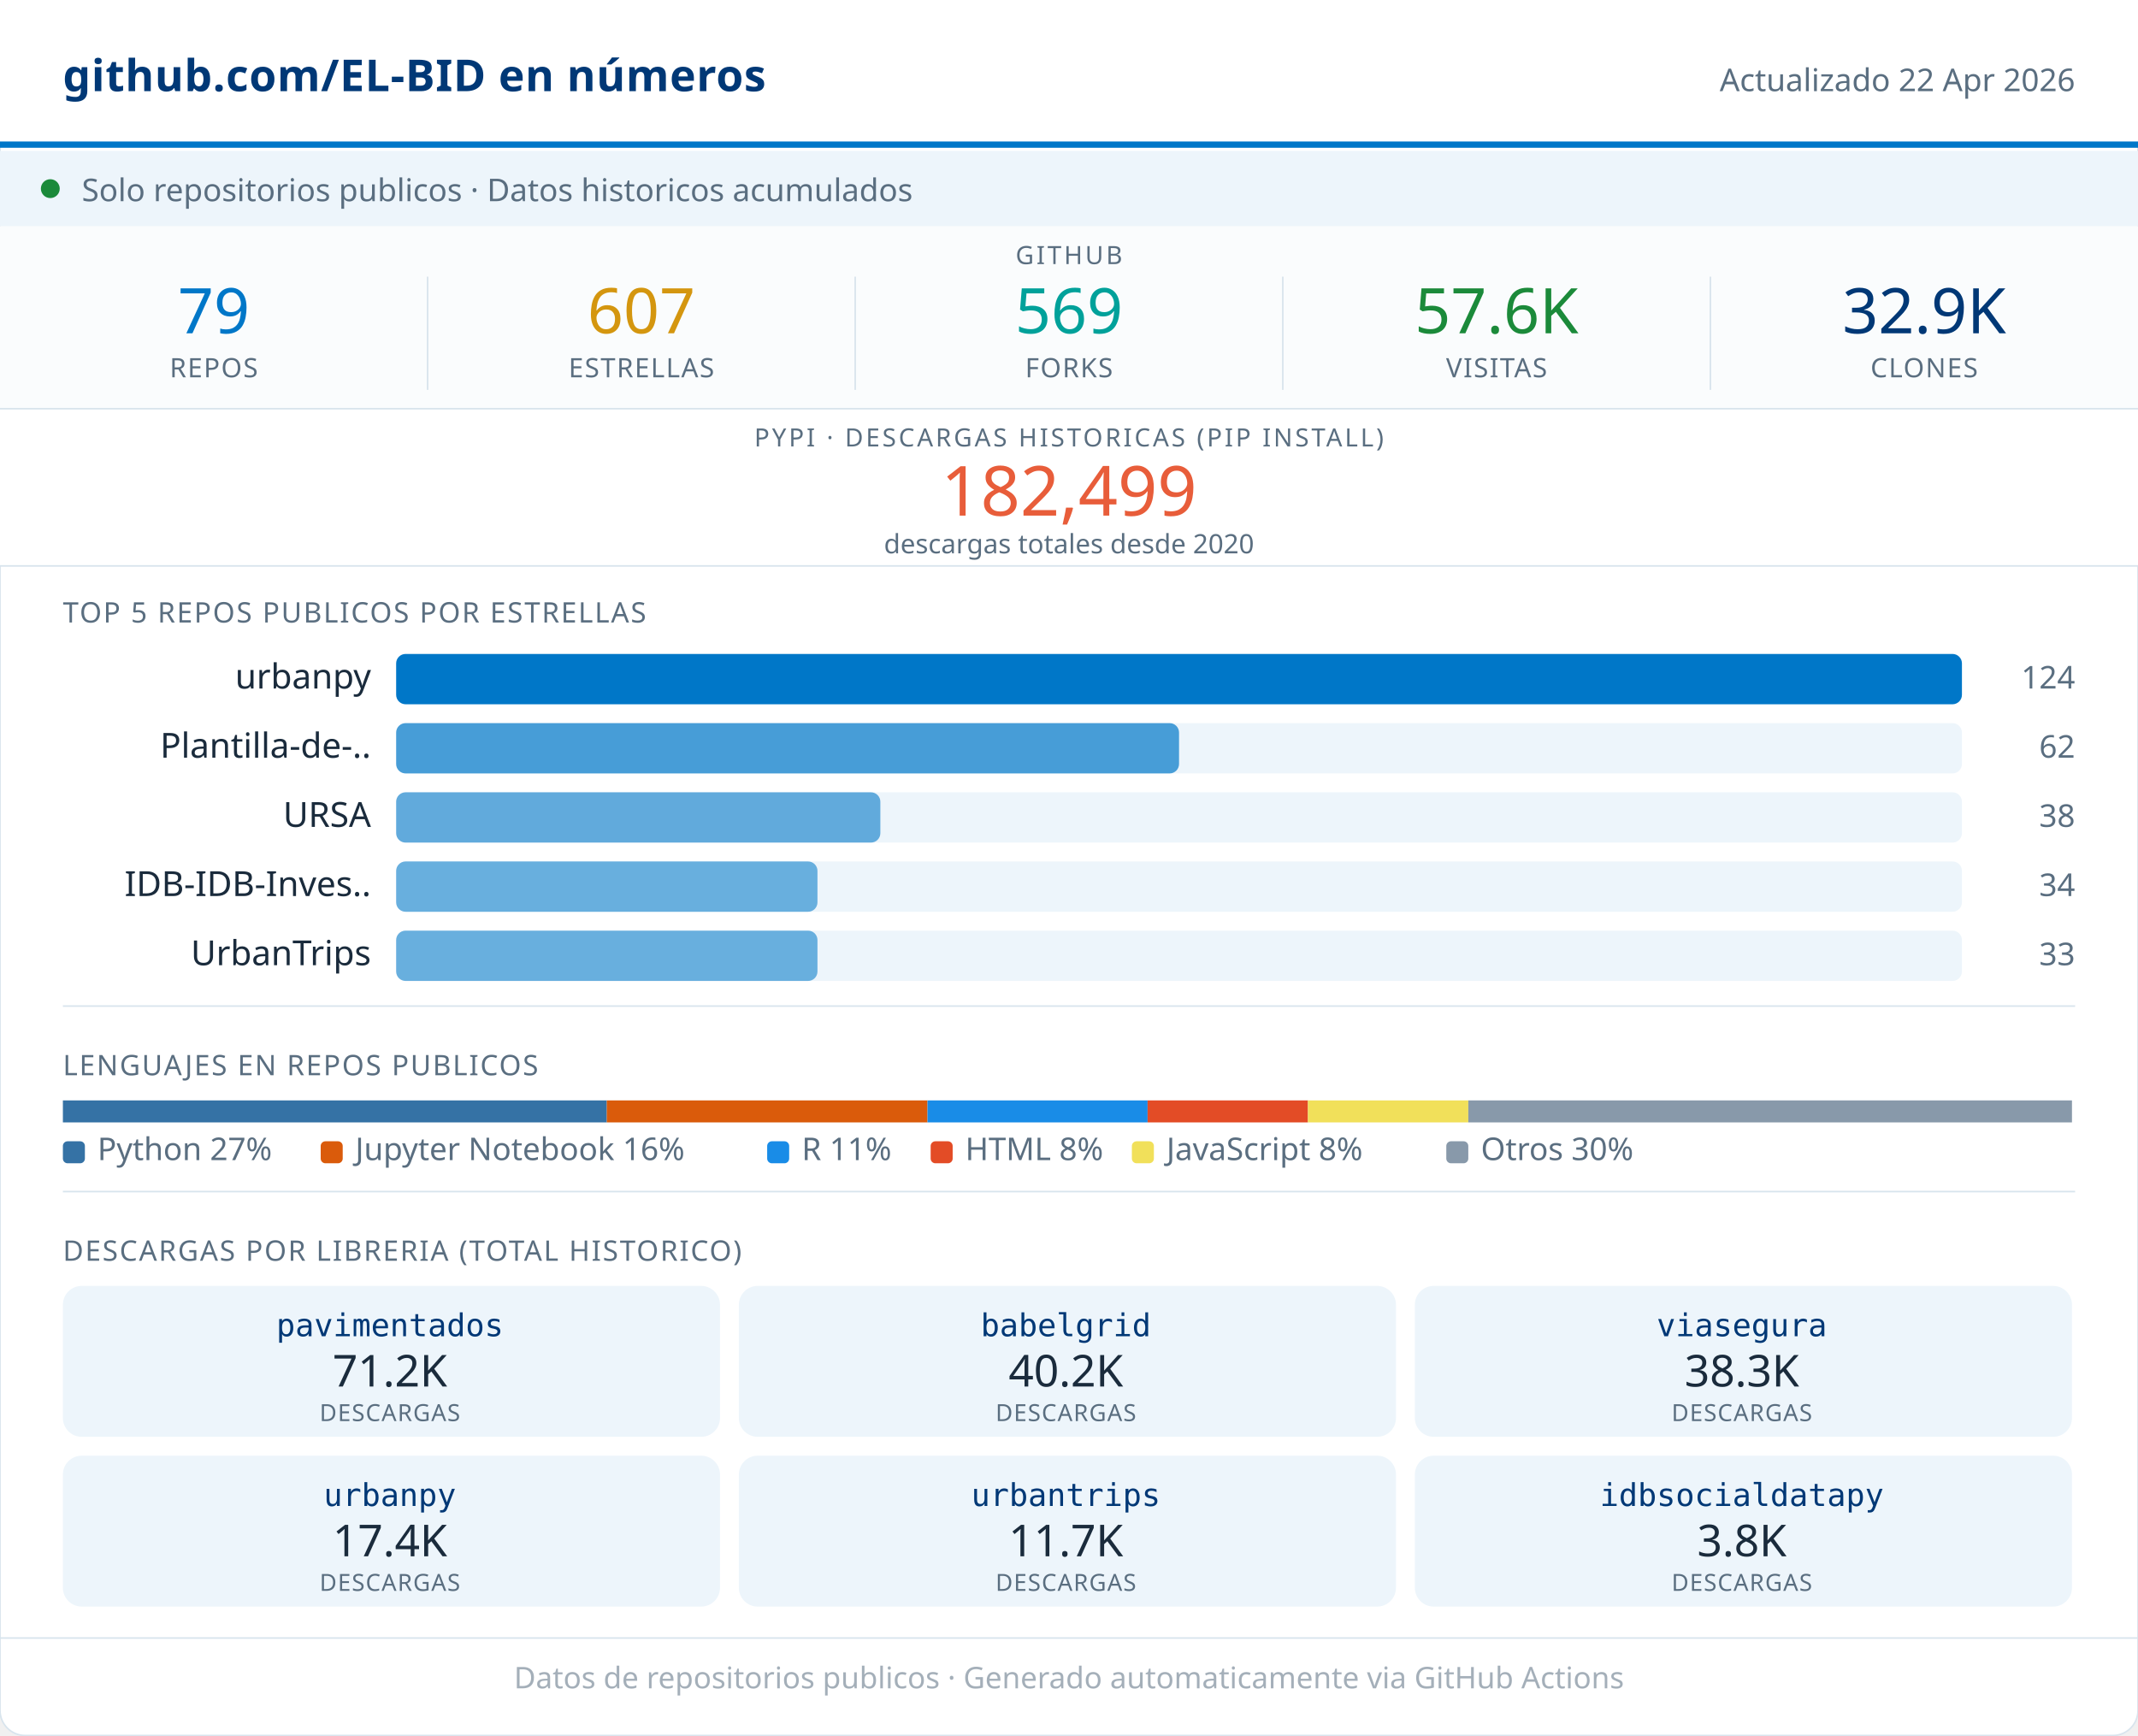
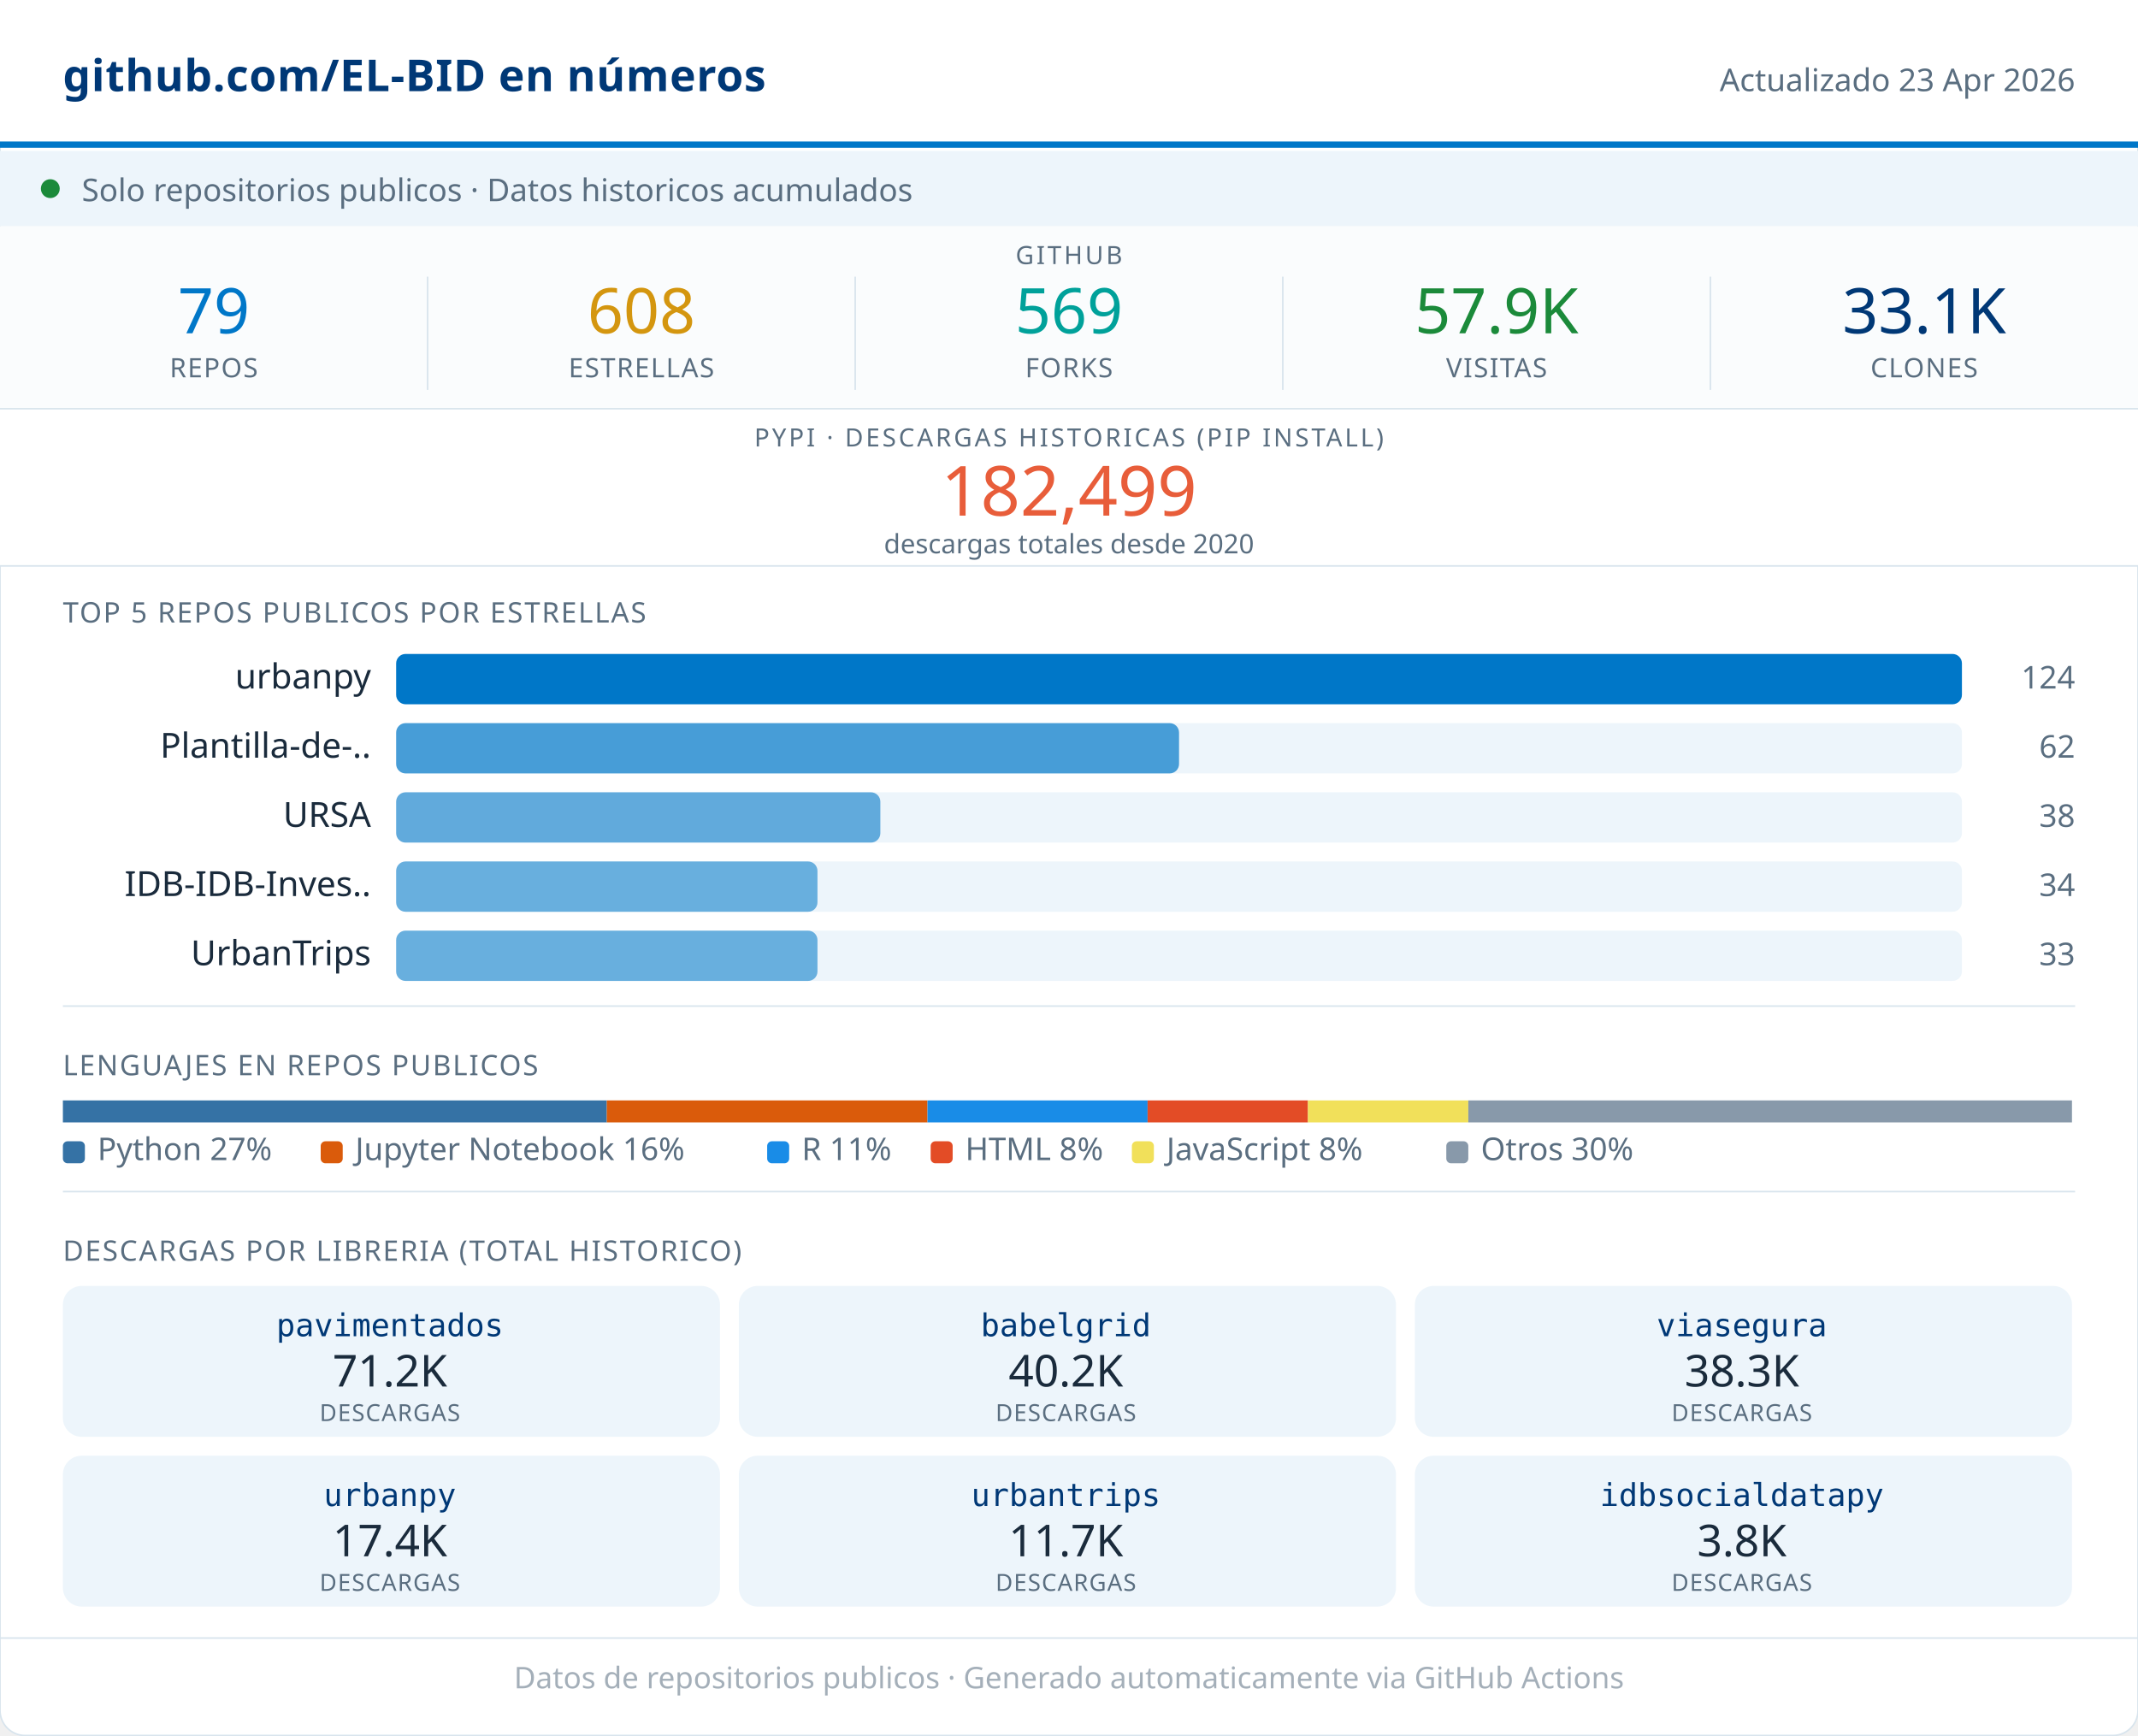
<svg xmlns="http://www.w3.org/2000/svg" width="680" viewBox="0 0 680 552" role="img">
  <rect width="680" height="552" rx="8" fill="#FFFFFF" stroke="#D8E4ED" stroke-width="0.5" />
  <rect x="0" y="0" width="680" height="46" fill="#FFFFFF" />
  <line x1="0" y1="46" x2="680" y2="46" stroke="#0077C8" stroke-width="2" />
  <text x="20" y="29" font-family="system-ui,sans-serif" font-size="14" font-weight="600" fill="#003876" letter-spacing="0.2">github.com/EL-BID en números</text>
-   <text x="660" y="29" font-family="system-ui,sans-serif" font-size="10" fill="#5A6E80" text-anchor="end">Actualizado 22 Apr 2026</text>
+   <text x="660" y="29" font-family="system-ui,sans-serif" font-size="10" fill="#5A6E80" text-anchor="end">Actualizado 23 Apr 2026</text>
  <rect x="0" y="48" width="680" height="24" fill="#EDF5FB" />
  <circle cx="16" cy="60" r="3" fill="#1B8A3A" />
  <text x="26" y="64" font-family="system-ui,sans-serif" font-size="10" fill="#5A6E80">Solo repositorios publicos · Datos historicos acumulados</text>
  <rect x="0" y="72" width="680" height="58" fill="#FAFCFD" />
  <text x="340" y="84" font-family="system-ui,sans-serif" font-size="8" fill="#5A6E80" text-anchor="middle" letter-spacing="0.8" font-weight="500">GITHUB</text>
  <text x="68" y="106" font-family="system-ui,sans-serif" font-size="20" font-weight="500" fill="#0077C8" text-anchor="middle">79</text>
  <text x="68" y="120" font-family="system-ui,sans-serif" font-size="8.5" fill="#5A6E80" text-anchor="middle" letter-spacing="0.4" font-weight="500">REPOS</text>
  <line x1="136" y1="88" x2="136" y2="124" stroke="#D8E4ED" stroke-width="0.5" />
-   <text x="204" y="106" font-family="system-ui,sans-serif" font-size="20" font-weight="500" fill="#D4960F" text-anchor="middle">607</text>
+   <text x="204" y="106" font-family="system-ui,sans-serif" font-size="20" font-weight="500" fill="#D4960F" text-anchor="middle">608</text>
  <text x="204" y="120" font-family="system-ui,sans-serif" font-size="8.5" fill="#5A6E80" text-anchor="middle" letter-spacing="0.4" font-weight="500">ESTRELLAS</text>
  <line x1="272" y1="88" x2="272" y2="124" stroke="#D8E4ED" stroke-width="0.5" />
  <text x="340" y="106" font-family="system-ui,sans-serif" font-size="20" font-weight="500" fill="#00A19A" text-anchor="middle">569</text>
  <text x="340" y="120" font-family="system-ui,sans-serif" font-size="8.5" fill="#5A6E80" text-anchor="middle" letter-spacing="0.4" font-weight="500">FORKS</text>
  <line x1="408" y1="88" x2="408" y2="124" stroke="#D8E4ED" stroke-width="0.5" />
-   <text x="476" y="106" font-family="system-ui,sans-serif" font-size="20" font-weight="500" fill="#1B8A3A" text-anchor="middle">57.6K</text>
+   <text x="476" y="106" font-family="system-ui,sans-serif" font-size="20" font-weight="500" fill="#1B8A3A" text-anchor="middle">57.9K</text>
  <text x="476" y="120" font-family="system-ui,sans-serif" font-size="8.5" fill="#5A6E80" text-anchor="middle" letter-spacing="0.4" font-weight="500">VISITAS</text>
  <line x1="544" y1="88" x2="544" y2="124" stroke="#D8E4ED" stroke-width="0.5" />
-   <text x="612" y="106" font-family="system-ui,sans-serif" font-size="20" font-weight="500" fill="#003876" text-anchor="middle">32.9K</text>
+   <text x="612" y="106" font-family="system-ui,sans-serif" font-size="20" font-weight="500" fill="#003876" text-anchor="middle">33.1K</text>
  <text x="612" y="120" font-family="system-ui,sans-serif" font-size="8.5" fill="#5A6E80" text-anchor="middle" letter-spacing="0.4" font-weight="500">CLONES</text>
  <rect x="0" y="130" width="680" height="50" fill="#FFFFFF" />
  <line x1="0" y1="130" x2="680" y2="130" stroke="#D8E4ED" stroke-width="0.5" />
  <text x="340" y="142" font-family="system-ui,sans-serif" font-size="8" fill="#5A6E80" text-anchor="middle" letter-spacing="0.8" font-weight="500">PYPI · DESCARGAS HISTORICAS (PIP INSTALL)</text>
  <text x="340" y="164" font-family="system-ui,sans-serif" font-size="22" font-weight="500" fill="#E85D3A" text-anchor="middle">182,499</text>
  <text x="340" y="176" font-family="system-ui,sans-serif" font-size="8.5" fill="#5A6E80" text-anchor="middle">descargas totales desde 2020</text>
  <line x1="0" y1="180" x2="680" y2="180" stroke="#D8E4ED" stroke-width="0.5" />
  <text x="20" y="198" font-family="system-ui,sans-serif" font-size="9" fill="#5A6E80" letter-spacing="0.5" font-weight="500">TOP 5 REPOS PUBLICOS POR ESTRELLAS</text>
  <text x="118" y="219" font-family="system-ui,sans-serif" font-size="11" fill="#1A2B3C" text-anchor="end">urbanpy</text>
  <rect x="126" y="208" width="498" height="16" rx="3" fill="#EDF5FB" />
  <rect x="126" y="208" width="498" height="16" rx="3" fill="#0077C8" opacity="1.00" />
  <text x="660" y="219" font-family="system-ui,sans-serif" font-size="10" fill="#5A6E80" text-anchor="end" font-weight="500">124</text>
  <text x="118" y="241" font-family="system-ui,sans-serif" font-size="11" fill="#1A2B3C" text-anchor="end">Plantilla-de-..</text>
  <rect x="126" y="230" width="498" height="16" rx="3" fill="#EDF5FB" />
  <rect x="126" y="230" width="249" height="16" rx="3" fill="#0077C8" opacity="0.70" />
  <text x="660" y="241" font-family="system-ui,sans-serif" font-size="10" fill="#5A6E80" text-anchor="end" font-weight="500">62</text>
  <text x="118" y="263" font-family="system-ui,sans-serif" font-size="11" fill="#1A2B3C" text-anchor="end">URSA</text>
  <rect x="126" y="252" width="498" height="16" rx="3" fill="#EDF5FB" />
  <rect x="126" y="252" width="154" height="16" rx="3" fill="#0077C8" opacity="0.59" />
  <text x="660" y="263" font-family="system-ui,sans-serif" font-size="10" fill="#5A6E80" text-anchor="end" font-weight="500">38</text>
  <text x="118" y="285" font-family="system-ui,sans-serif" font-size="11" fill="#1A2B3C" text-anchor="end">IDB-IDB-Inves..</text>
  <rect x="126" y="274" width="498" height="16" rx="3" fill="#EDF5FB" />
  <rect x="126" y="274" width="134" height="16" rx="3" fill="#0077C8" opacity="0.56" />
  <text x="660" y="285" font-family="system-ui,sans-serif" font-size="10" fill="#5A6E80" text-anchor="end" font-weight="500">34</text>
  <text x="118" y="307" font-family="system-ui,sans-serif" font-size="11" fill="#1A2B3C" text-anchor="end">UrbanTrips</text>
  <rect x="126" y="296" width="498" height="16" rx="3" fill="#EDF5FB" />
  <rect x="126" y="296" width="134" height="16" rx="3" fill="#0077C8" opacity="0.56" />
  <text x="660" y="307" font-family="system-ui,sans-serif" font-size="10" fill="#5A6E80" text-anchor="end" font-weight="500">33</text>
  <line x1="20" y1="320" x2="660" y2="320" stroke="#D8E4ED" stroke-width="0.5" />
  <text x="20" y="342" font-family="system-ui,sans-serif" font-size="9" fill="#5A6E80" letter-spacing="0.5" font-weight="500">LENGUAJES EN REPOS PUBLICOS</text>
  <rect x="20" y="350" width="173" height="7" fill="#3572A5" />
  <rect x="193" y="350" width="102" height="7" fill="#DA5B0B" />
  <rect x="295" y="350" width="70" height="7" fill="#198CE7" />
  <rect x="365" y="350" width="51" height="7" fill="#e34c26" />
  <rect x="416" y="350" width="51" height="7" fill="#f1e05a" />
  <rect x="467" y="350" width="192" height="7" fill="#8899AA" />
  <rect x="20" y="363" width="7" height="7" rx="1.5" fill="#3572A5" />
  <text x="31" y="369" font-family="system-ui,sans-serif" font-size="10" fill="#5A6E80">Python 27%</text>
  <rect x="102" y="363" width="7" height="7" rx="1.5" fill="#DA5B0B" />
  <text x="113" y="369" font-family="system-ui,sans-serif" font-size="10" fill="#5A6E80">Jupyter Notebook 16%</text>
  <rect x="244" y="363" width="7" height="7" rx="1.5" fill="#198CE7" />
  <text x="255" y="369" font-family="system-ui,sans-serif" font-size="10" fill="#5A6E80">R 11%</text>
  <rect x="296" y="363" width="7" height="7" rx="1.5" fill="#e34c26" />
  <text x="307" y="369" font-family="system-ui,sans-serif" font-size="10" fill="#5A6E80">HTML 8%</text>
  <rect x="360" y="363" width="7" height="7" rx="1.5" fill="#f1e05a" />
  <text x="371" y="369" font-family="system-ui,sans-serif" font-size="10" fill="#5A6E80">JavaScript 8%</text>
  <rect x="460" y="363" width="7" height="7" rx="1.5" fill="#8899AA" />
  <text x="471" y="369" font-family="system-ui,sans-serif" font-size="10" fill="#5A6E80">Otros 30%</text>
  <line x1="20" y1="379" x2="660" y2="379" stroke="#D8E4ED" stroke-width="0.5" />
  <text x="20" y="401" font-family="system-ui,sans-serif" font-size="9" fill="#5A6E80" letter-spacing="0.5" font-weight="500">DESCARGAS POR LIBRERIA (TOTAL HISTORICO)</text>
  <rect x="20" y="409" width="209" height="48" rx="6" fill="#EDF5FB" />
  <text x="124" y="425" font-family="monospace" font-size="10" font-weight="500" fill="#003876" text-anchor="middle">pavimentados</text>
  <text x="124" y="441" font-family="system-ui,sans-serif" font-size="14" font-weight="500" fill="#1A2B3C" text-anchor="middle">71.2K</text>
  <text x="124" y="452" font-family="system-ui,sans-serif" font-size="7.5" fill="#5A6E80" text-anchor="middle" letter-spacing="0.3">DESCARGAS</text>
  <rect x="235" y="409" width="209" height="48" rx="6" fill="#EDF5FB" />
  <text x="339" y="425" font-family="monospace" font-size="10" font-weight="500" fill="#003876" text-anchor="middle">babelgrid</text>
  <text x="339" y="441" font-family="system-ui,sans-serif" font-size="14" font-weight="500" fill="#1A2B3C" text-anchor="middle">40.2K</text>
  <text x="339" y="452" font-family="system-ui,sans-serif" font-size="7.5" fill="#5A6E80" text-anchor="middle" letter-spacing="0.3">DESCARGAS</text>
  <rect x="450" y="409" width="209" height="48" rx="6" fill="#EDF5FB" />
  <text x="554" y="425" font-family="monospace" font-size="10" font-weight="500" fill="#003876" text-anchor="middle">viasegura</text>
  <text x="554" y="441" font-family="system-ui,sans-serif" font-size="14" font-weight="500" fill="#1A2B3C" text-anchor="middle">38.3K</text>
  <text x="554" y="452" font-family="system-ui,sans-serif" font-size="7.5" fill="#5A6E80" text-anchor="middle" letter-spacing="0.3">DESCARGAS</text>
  <rect x="20" y="463" width="209" height="48" rx="6" fill="#EDF5FB" />
  <text x="124" y="479" font-family="monospace" font-size="10" font-weight="500" fill="#003876" text-anchor="middle">urbanpy</text>
  <text x="124" y="495" font-family="system-ui,sans-serif" font-size="14" font-weight="500" fill="#1A2B3C" text-anchor="middle">17.4K</text>
  <text x="124" y="506" font-family="system-ui,sans-serif" font-size="7.5" fill="#5A6E80" text-anchor="middle" letter-spacing="0.3">DESCARGAS</text>
  <rect x="235" y="463" width="209" height="48" rx="6" fill="#EDF5FB" />
  <text x="339" y="479" font-family="monospace" font-size="10" font-weight="500" fill="#003876" text-anchor="middle">urbantrips</text>
  <text x="339" y="495" font-family="system-ui,sans-serif" font-size="14" font-weight="500" fill="#1A2B3C" text-anchor="middle">11.7K</text>
  <text x="339" y="506" font-family="system-ui,sans-serif" font-size="7.5" fill="#5A6E80" text-anchor="middle" letter-spacing="0.3">DESCARGAS</text>
  <rect x="450" y="463" width="209" height="48" rx="6" fill="#EDF5FB" />
  <text x="554" y="479" font-family="monospace" font-size="10" font-weight="500" fill="#003876" text-anchor="middle">idbsocialdatapy</text>
  <text x="554" y="495" font-family="system-ui,sans-serif" font-size="14" font-weight="500" fill="#1A2B3C" text-anchor="middle">3.8K</text>
  <text x="554" y="506" font-family="system-ui,sans-serif" font-size="7.5" fill="#5A6E80" text-anchor="middle" letter-spacing="0.3">DESCARGAS</text>
  <line x1="0" y1="521" x2="680" y2="521" stroke="#D8E4ED" stroke-width="0.5" />
  <text x="340" y="537" font-family="system-ui,sans-serif" font-size="9.5" fill="#5A6E80" text-anchor="middle" opacity="0.55">Datos de repositorios publicos · Generado automaticamente via GitHub Actions</text>
</svg>
